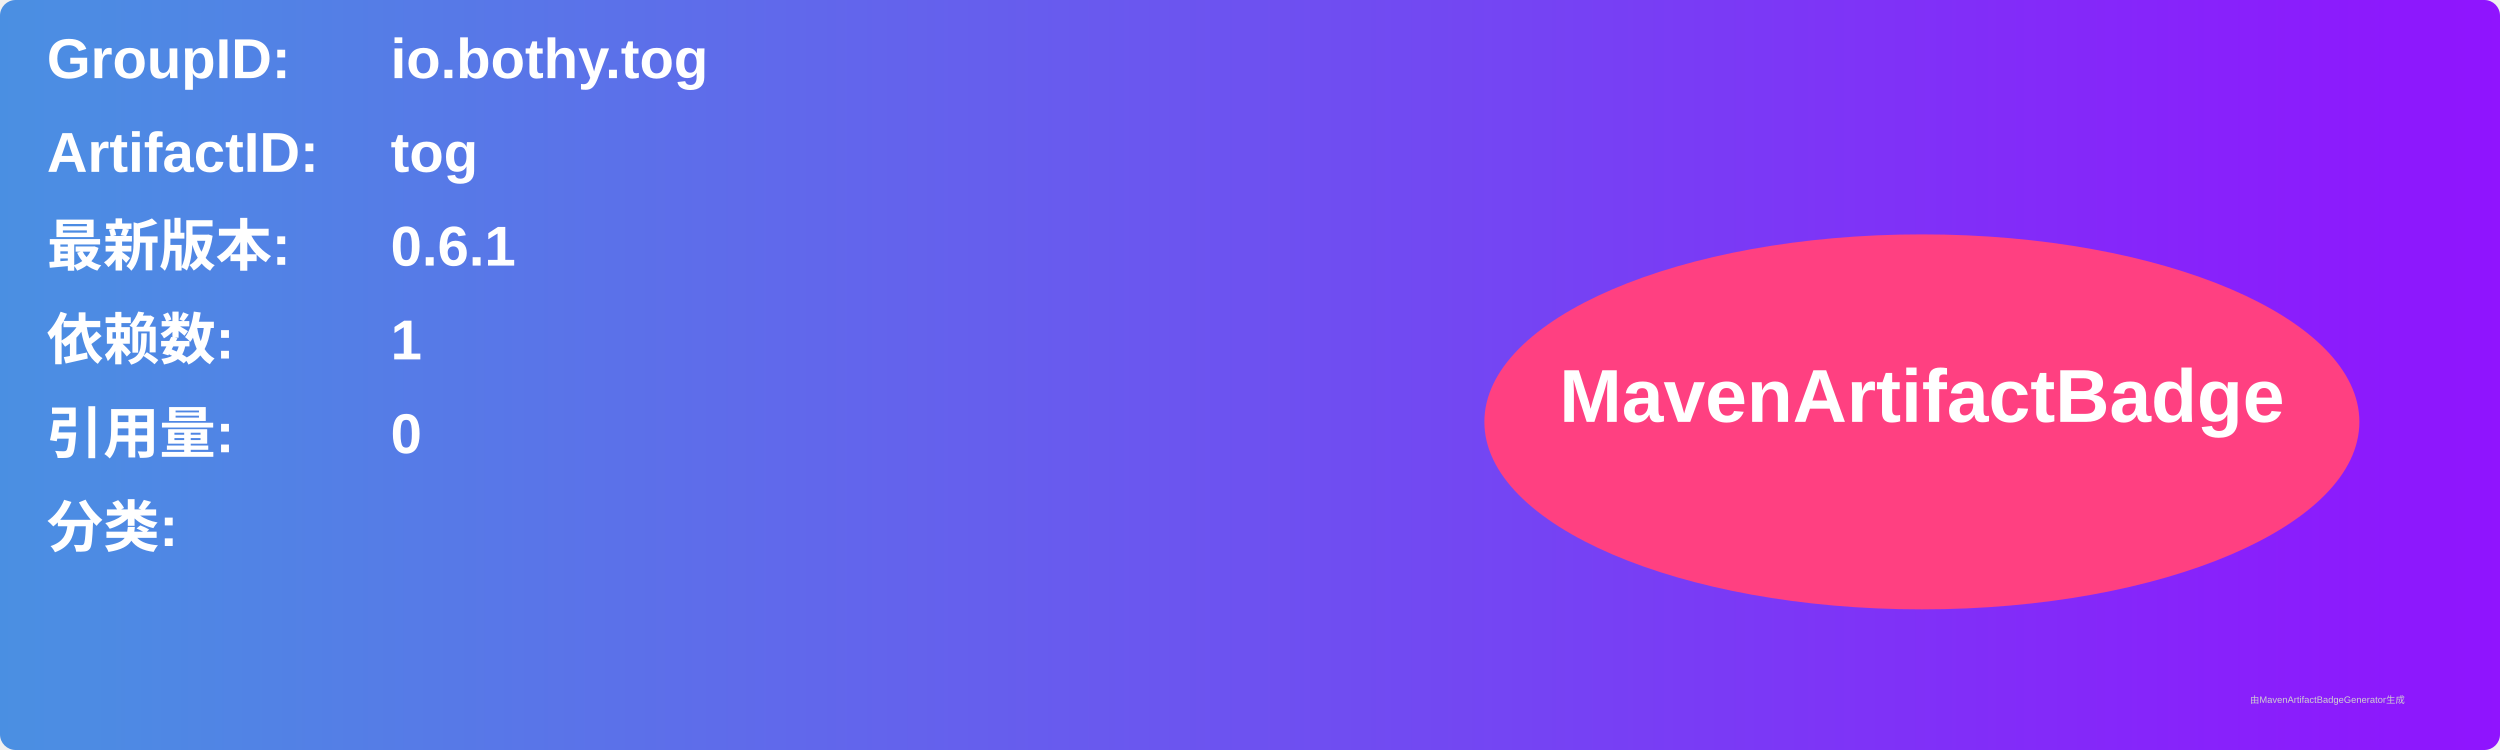
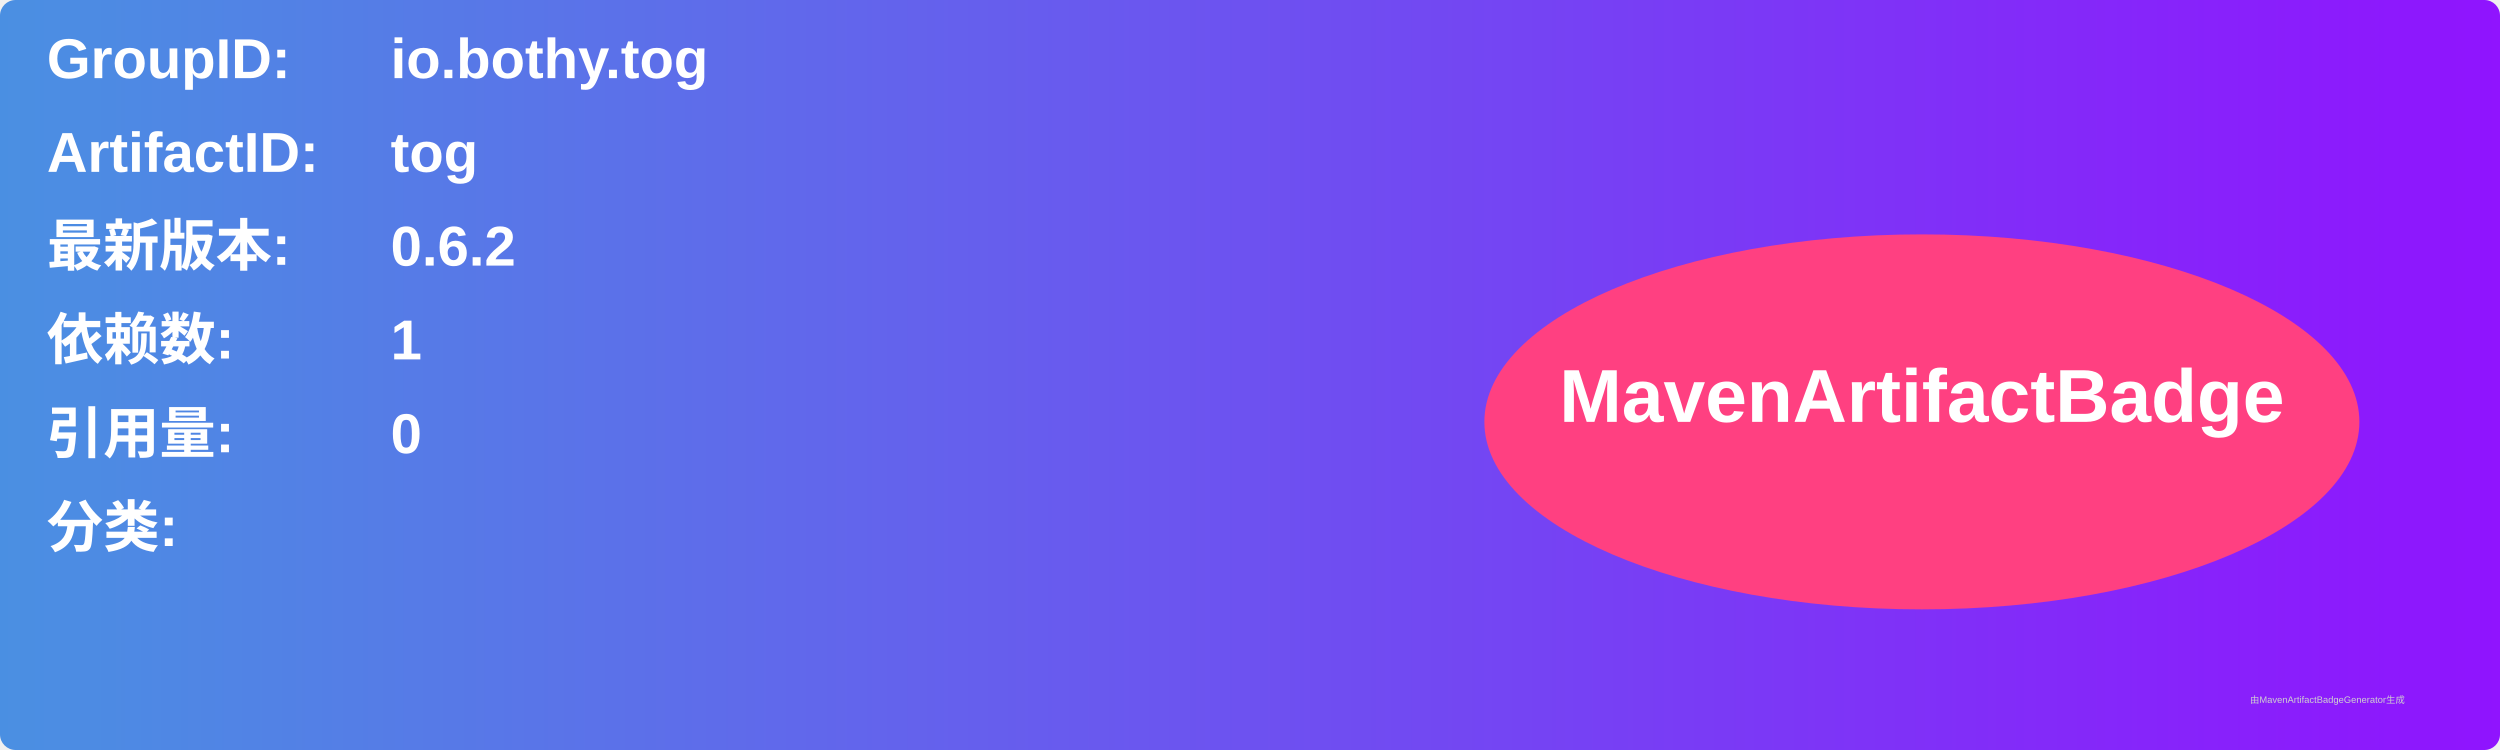
<svg xmlns="http://www.w3.org/2000/svg" width="800" height="240" viewBox="0 0 800 240">
  <linearGradient id="grad" x1="0%" y1="0%" x2="100%" y2="0%">
    <stop offset="0%" stop-color="#4a90e2" />
    <stop offset="100%" stop-color="#9013fe" />
  </linearGradient>
  <rect width="100%" height="100%" rx="5" ry="5" fill="url(#grad)" />
  <g transform="translate(15, 15)">
    <text x="0" y="10" font-family="Arial" font-size="18" fill="white" font-weight="bold" width="260">GroupID:</text>
    <text x="110" y="10" font-family="Arial" font-size="18" fill="white" font-weight="bold" width="460">io.bothy.tog</text>
    <text x="0" y="40" font-family="Arial" font-size="18" fill="white" font-weight="bold" width="260">ArtifactID:</text>
    <text x="110" y="40" font-family="Arial" font-size="18" fill="white" font-weight="bold" width="460">tog</text>
    <text x="0" y="70" font-family="Arial" font-size="18" fill="white" font-weight="bold">最新版本:</text>
    <text x="110" y="70" font-family="Arial" font-size="18" fill="white" font-weight="bold">
-       <tspan font-weight="bold">0.6.1</tspan>
+       <tspan font-weight="bold">0.6.2</tspan>
    </text>
    <text x="0" y="100" font-family="Arial" font-size="18" fill="white" font-weight="bold">依赖数: </text>
    <text x="110" y="100" font-family="Arial" font-size="18" fill="white">
      <tspan font-weight="bold">1</tspan>
    </text>
    <text x="0" y="130" font-family="Arial" font-size="18" fill="white" font-weight="bold">引用量: </text>
    <text x="110" y="130" font-family="Arial" font-size="18" fill="white">
      <tspan font-weight="bold">0</tspan>
    </text>
    <text x="0" y="160" font-family="Arial" font-size="18" fill="white" font-weight="bold">分类:</text>
    <text x="10" y="190" font-family="Arial" font-size="10" fill="white">
      <tspan font-weight="bold" />
    </text>
    <ellipse cx="600" cy="120" rx="140" ry="60" fill="#ff4081" />
    <text x="600" y="120" text-anchor="middle" font-family="Arial" font-size="24" fill="white" font-weight="bold">MavenArtifactBadge</text>
  </g>
  <text x="720" y="225" font-family="Arial" font-size="3" fill="#d0d0d0">由MavenArtifactBadgeGenerator生成</text>
</svg>
